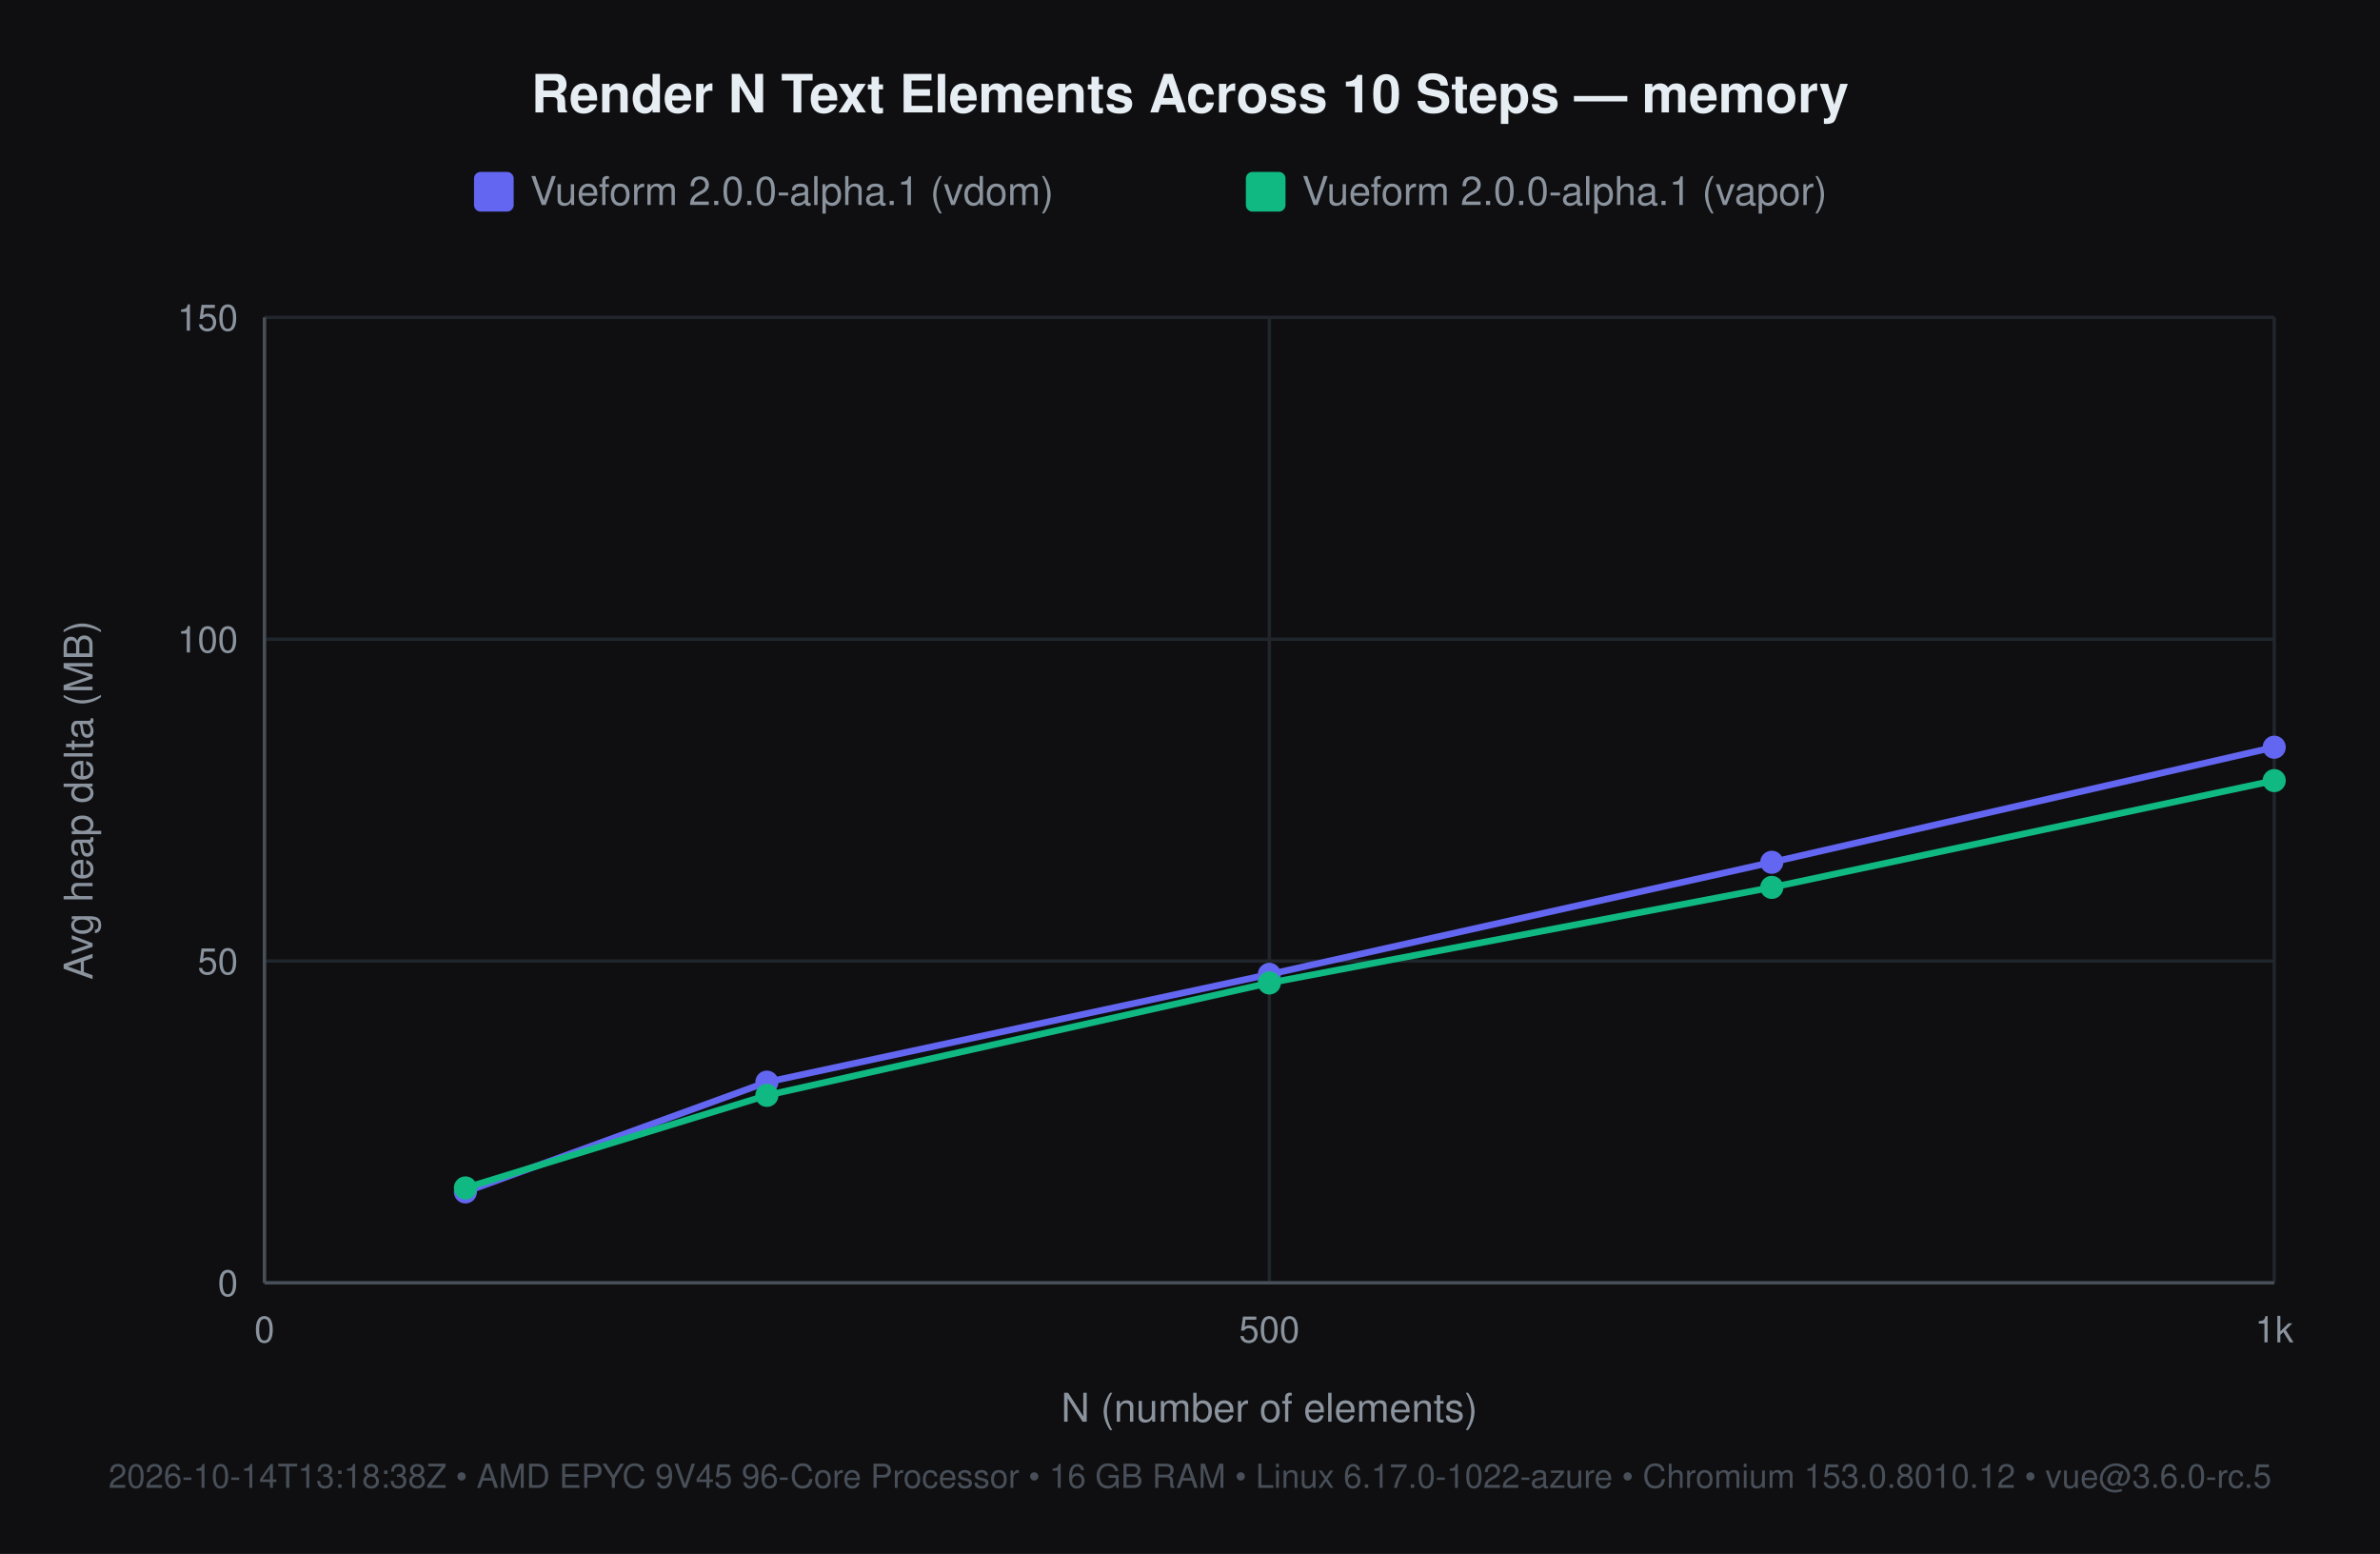
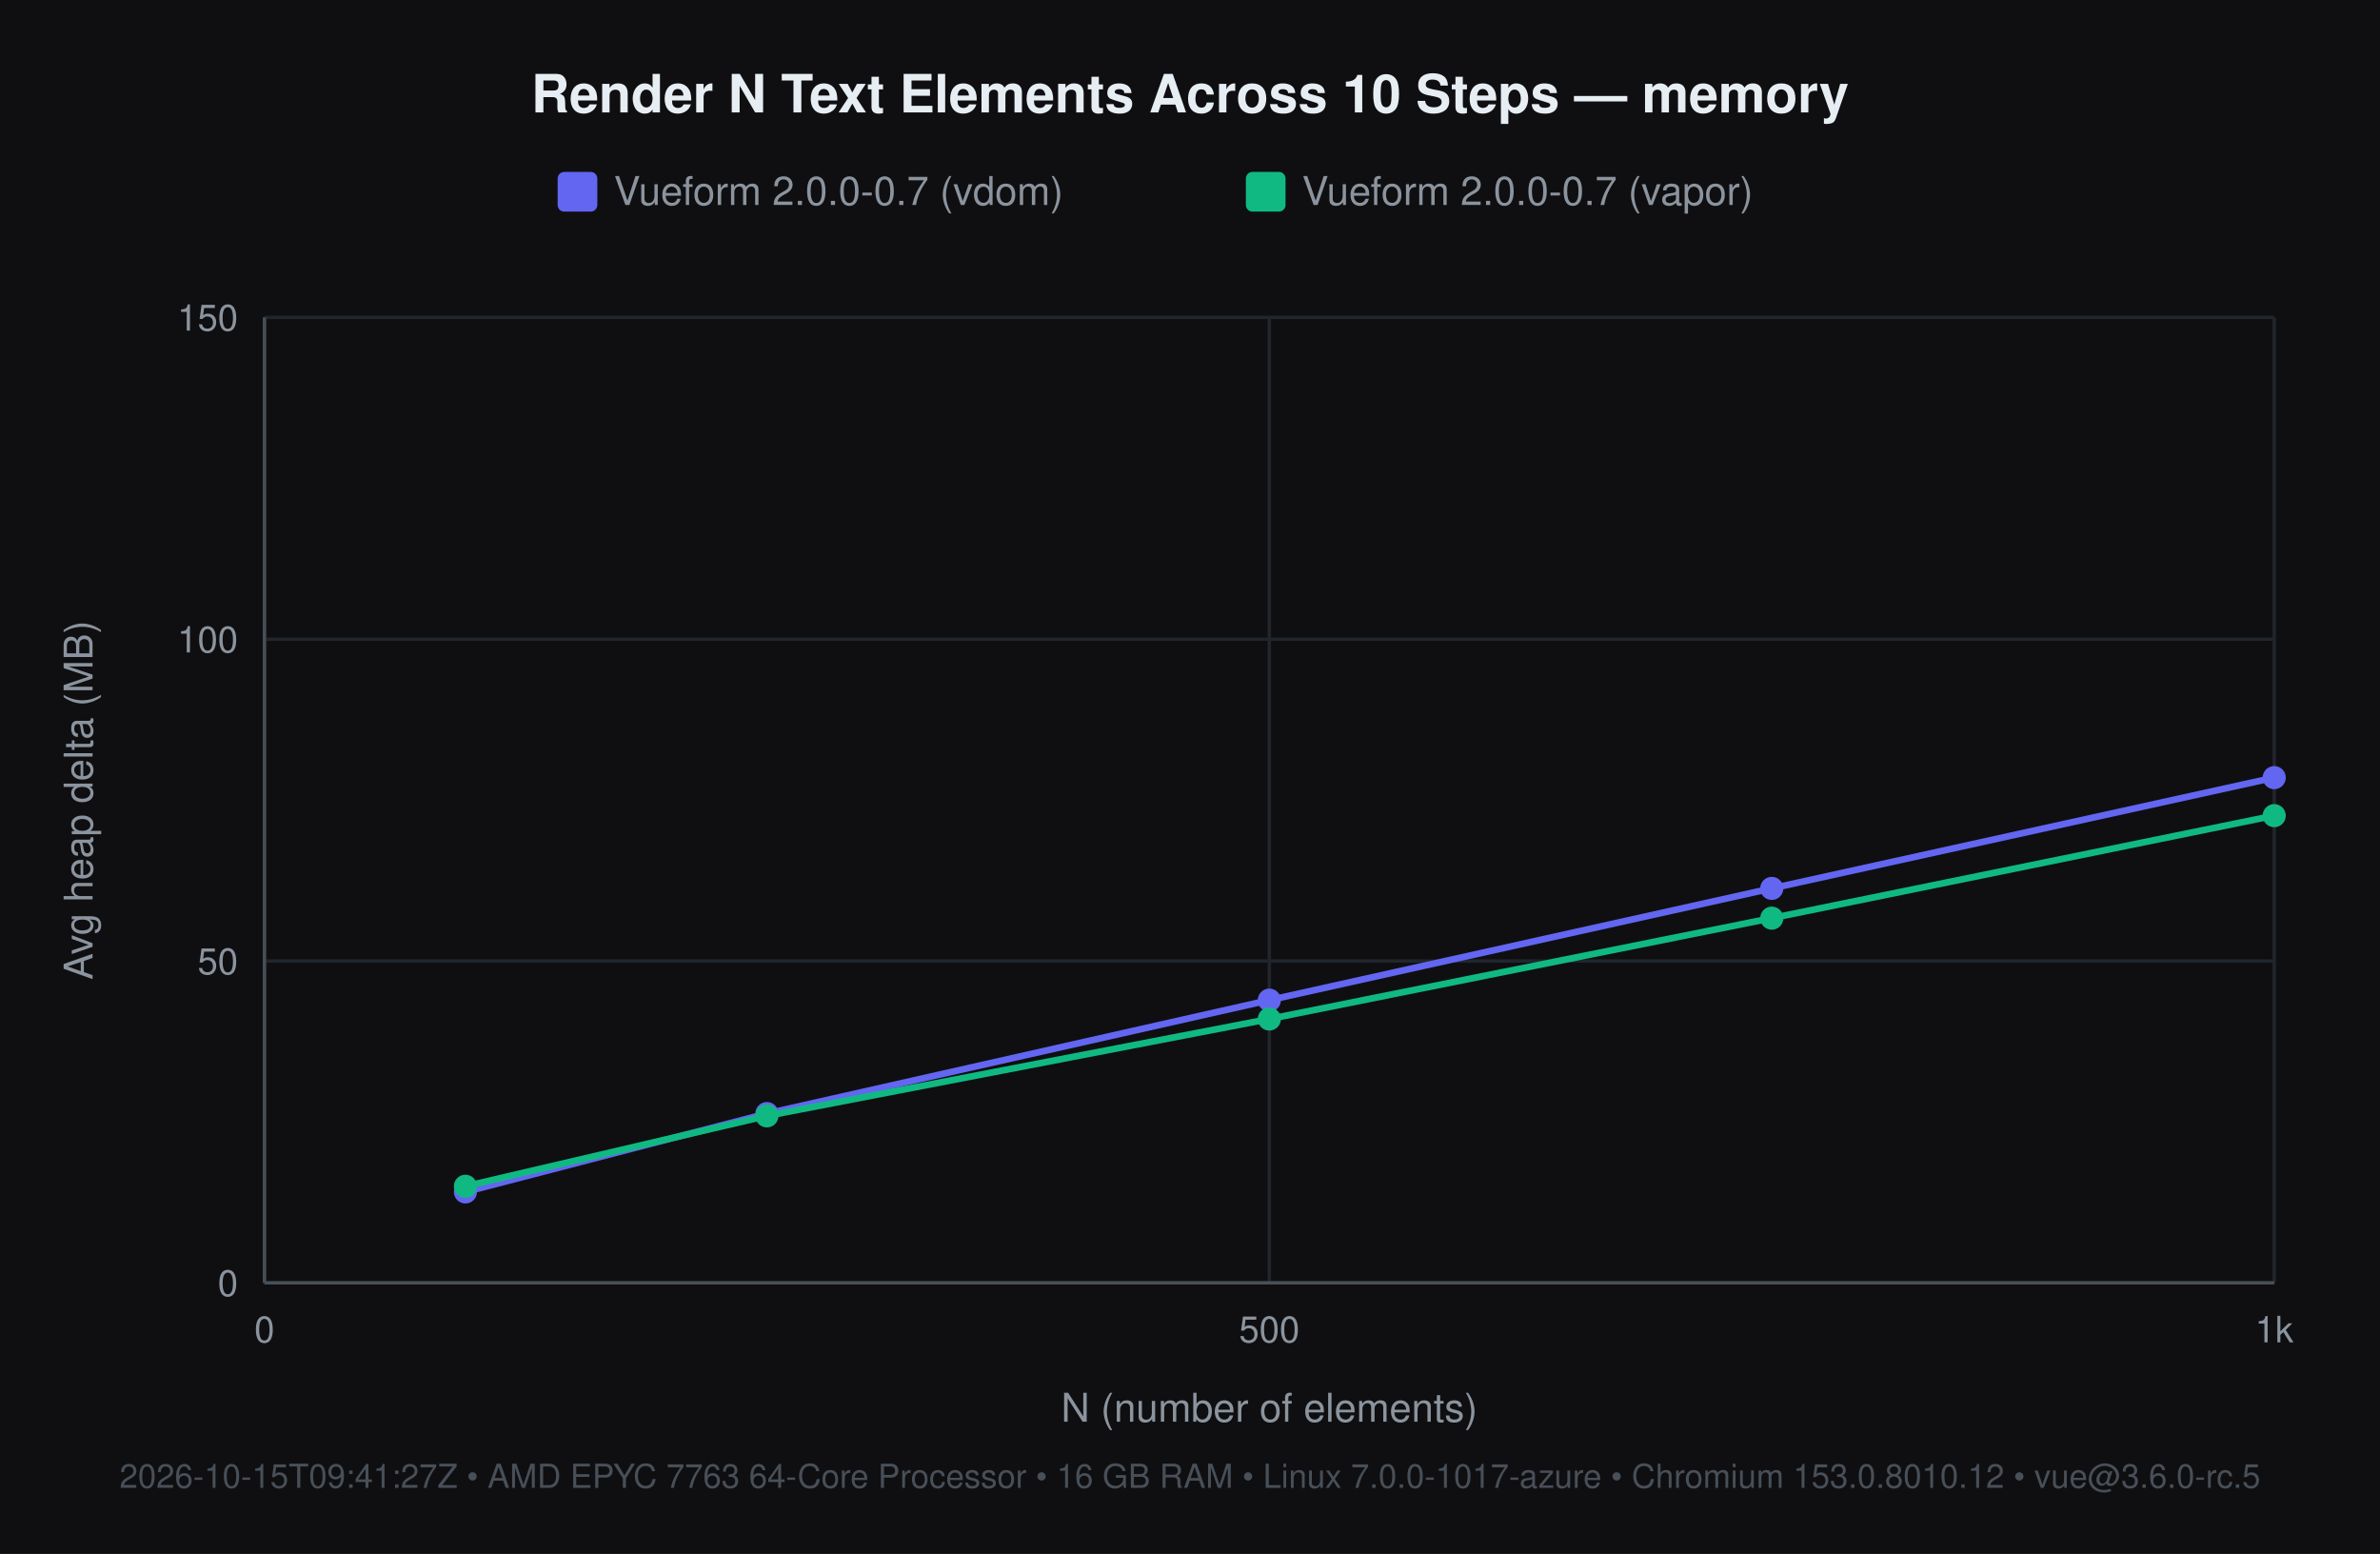
<svg xmlns="http://www.w3.org/2000/svg" width="720" height="470" viewBox="0 0 720 470" font-family="-apple-system, 'Segoe UI', Helvetica, Arial, sans-serif">
  <rect width="720" height="470" fill="#0f0f11" />
  <text x="360" y="34" font-size="16" font-weight="600" fill="#e6edf3" text-anchor="middle">Render N Text Elements Across 10 Steps — memory</text>
-   <rect x="143.4" y="52" width="12" height="12" rx="2" fill="#6366f1" />
-   <text x="160.4" y="62" font-size="12" fill="#8b949e">Vueform 2.0.0-alpha.1 (vdom)</text>
+   <rect x="168.7" y="52" width="12" height="12" rx="2" fill="#6366f1" />
+   <text x="185.7" y="62" font-size="12" fill="#8b949e">Vueform 2.0.0-0.7 (vdom)</text>
  <rect x="376.9" y="52" width="12" height="12" rx="2" fill="#10b981" />
-   <text x="393.9" y="62" font-size="12" fill="#8b949e">Vueform 2.0.0-alpha.1 (vapor)</text>
+   <text x="393.9" y="62" font-size="12" fill="#8b949e">Vueform 2.0.0-0.7 (vapor)</text>
  <line x1="80" y1="388" x2="688" y2="388" stroke="#21262d" stroke-width="1" />
  <text x="72" y="392" font-size="11" fill="#8b949e" text-anchor="end">0</text>
  <line x1="80" y1="290.667" x2="688" y2="290.667" stroke="#21262d" stroke-width="1" />
  <text x="72" y="294.667" font-size="11" fill="#8b949e" text-anchor="end">50</text>
  <line x1="80" y1="193.333" x2="688" y2="193.333" stroke="#21262d" stroke-width="1" />
  <text x="72" y="197.333" font-size="11" fill="#8b949e" text-anchor="end">100</text>
  <line x1="80" y1="96" x2="688" y2="96" stroke="#21262d" stroke-width="1" />
  <text x="72" y="100" font-size="11" fill="#8b949e" text-anchor="end">150</text>
  <line x1="80" y1="96" x2="80" y2="388" stroke="#21262d" stroke-width="1" />
  <text x="80" y="406" font-size="11" fill="#8b949e" text-anchor="middle">0</text>
  <line x1="384" y1="96" x2="384" y2="388" stroke="#21262d" stroke-width="1" />
  <text x="384" y="406" font-size="11" fill="#8b949e" text-anchor="middle">500</text>
  <line x1="688" y1="96" x2="688" y2="388" stroke="#21262d" stroke-width="1" />
  <text x="688" y="406" font-size="11" fill="#8b949e" text-anchor="middle">1k</text>
  <line x1="80" y1="388" x2="688" y2="388" stroke="#484f58" stroke-width="1" />
  <line x1="80" y1="96" x2="80" y2="388" stroke="#484f58" stroke-width="1" />
  <text x="384" y="430" font-size="12" fill="#8b949e" text-anchor="middle">N (number of elements)</text>
  <text x="28" y="242" font-size="12" fill="#8b949e" text-anchor="middle" transform="rotate(-90 28 242)">Avg heap delta (MB)</text>
-   <text x="360" y="450" font-size="10" fill="#484f58" text-anchor="middle">2026-10-14T13:18:38Z • AMD EPYC 9V45 96-Core Processor • 16 GB RAM • Linux 6.17.0-1022-azure • Chromium 153.0.8010.12 • vue@3.6.0-rc.5</text>
-   <polyline points="140.8,360.5 232.0,327.3 384.0,294.7 536.0,260.8 688.0,226.0" fill="none" stroke="#6366f1" stroke-width="2" />
+   <text x="360" y="450" font-size="10" fill="#484f58" text-anchor="middle">2026-10-15T09:41:27Z • AMD EPYC 7763 64-Core Processor • 16 GB RAM • Linux 7.0.0-1017-azure • Chromium 153.0.8010.12 • vue@3.6.0-rc.5</text>
+   <polyline points="140.8,360.5 232.0,336.8 384.0,302.5 536.0,268.7 688.0,235.2" fill="none" stroke="#6366f1" stroke-width="2" />
  <circle cx="140.8" cy="360.5" r="3.5" fill="#6366f1" />
-   <circle cx="232.0" cy="327.3" r="3.5" fill="#6366f1" />
-   <circle cx="384.0" cy="294.7" r="3.5" fill="#6366f1" />
-   <circle cx="536.0" cy="260.8" r="3.5" fill="#6366f1" />
-   <circle cx="688.0" cy="226.0" r="3.5" fill="#6366f1" />
-   <polyline points="140.8,359.3 232.0,331.3 384.0,297.3 536.0,268.4 688.0,236.1" fill="none" stroke="#10b981" stroke-width="2" />
-   <circle cx="140.8" cy="359.3" r="3.5" fill="#10b981" />
-   <circle cx="232.0" cy="331.3" r="3.5" fill="#10b981" />
-   <circle cx="384.0" cy="297.3" r="3.5" fill="#10b981" />
-   <circle cx="536.0" cy="268.4" r="3.5" fill="#10b981" />
-   <circle cx="688.0" cy="236.1" r="3.5" fill="#10b981" />
+   <circle cx="232.0" cy="336.8" r="3.5" fill="#6366f1" />
+   <circle cx="384.0" cy="302.5" r="3.5" fill="#6366f1" />
+   <circle cx="536.0" cy="268.7" r="3.5" fill="#6366f1" />
+   <circle cx="688.0" cy="235.2" r="3.5" fill="#6366f1" />
+   <polyline points="140.8,358.8 232.0,337.5 384.0,308.2 536.0,277.7 688.0,246.7" fill="none" stroke="#10b981" stroke-width="2" />
+   <circle cx="140.8" cy="358.8" r="3.5" fill="#10b981" />
+   <circle cx="232.0" cy="337.5" r="3.5" fill="#10b981" />
+   <circle cx="384.0" cy="308.2" r="3.5" fill="#10b981" />
+   <circle cx="536.0" cy="277.7" r="3.5" fill="#10b981" />
+   <circle cx="688.0" cy="246.7" r="3.5" fill="#10b981" />
</svg>
